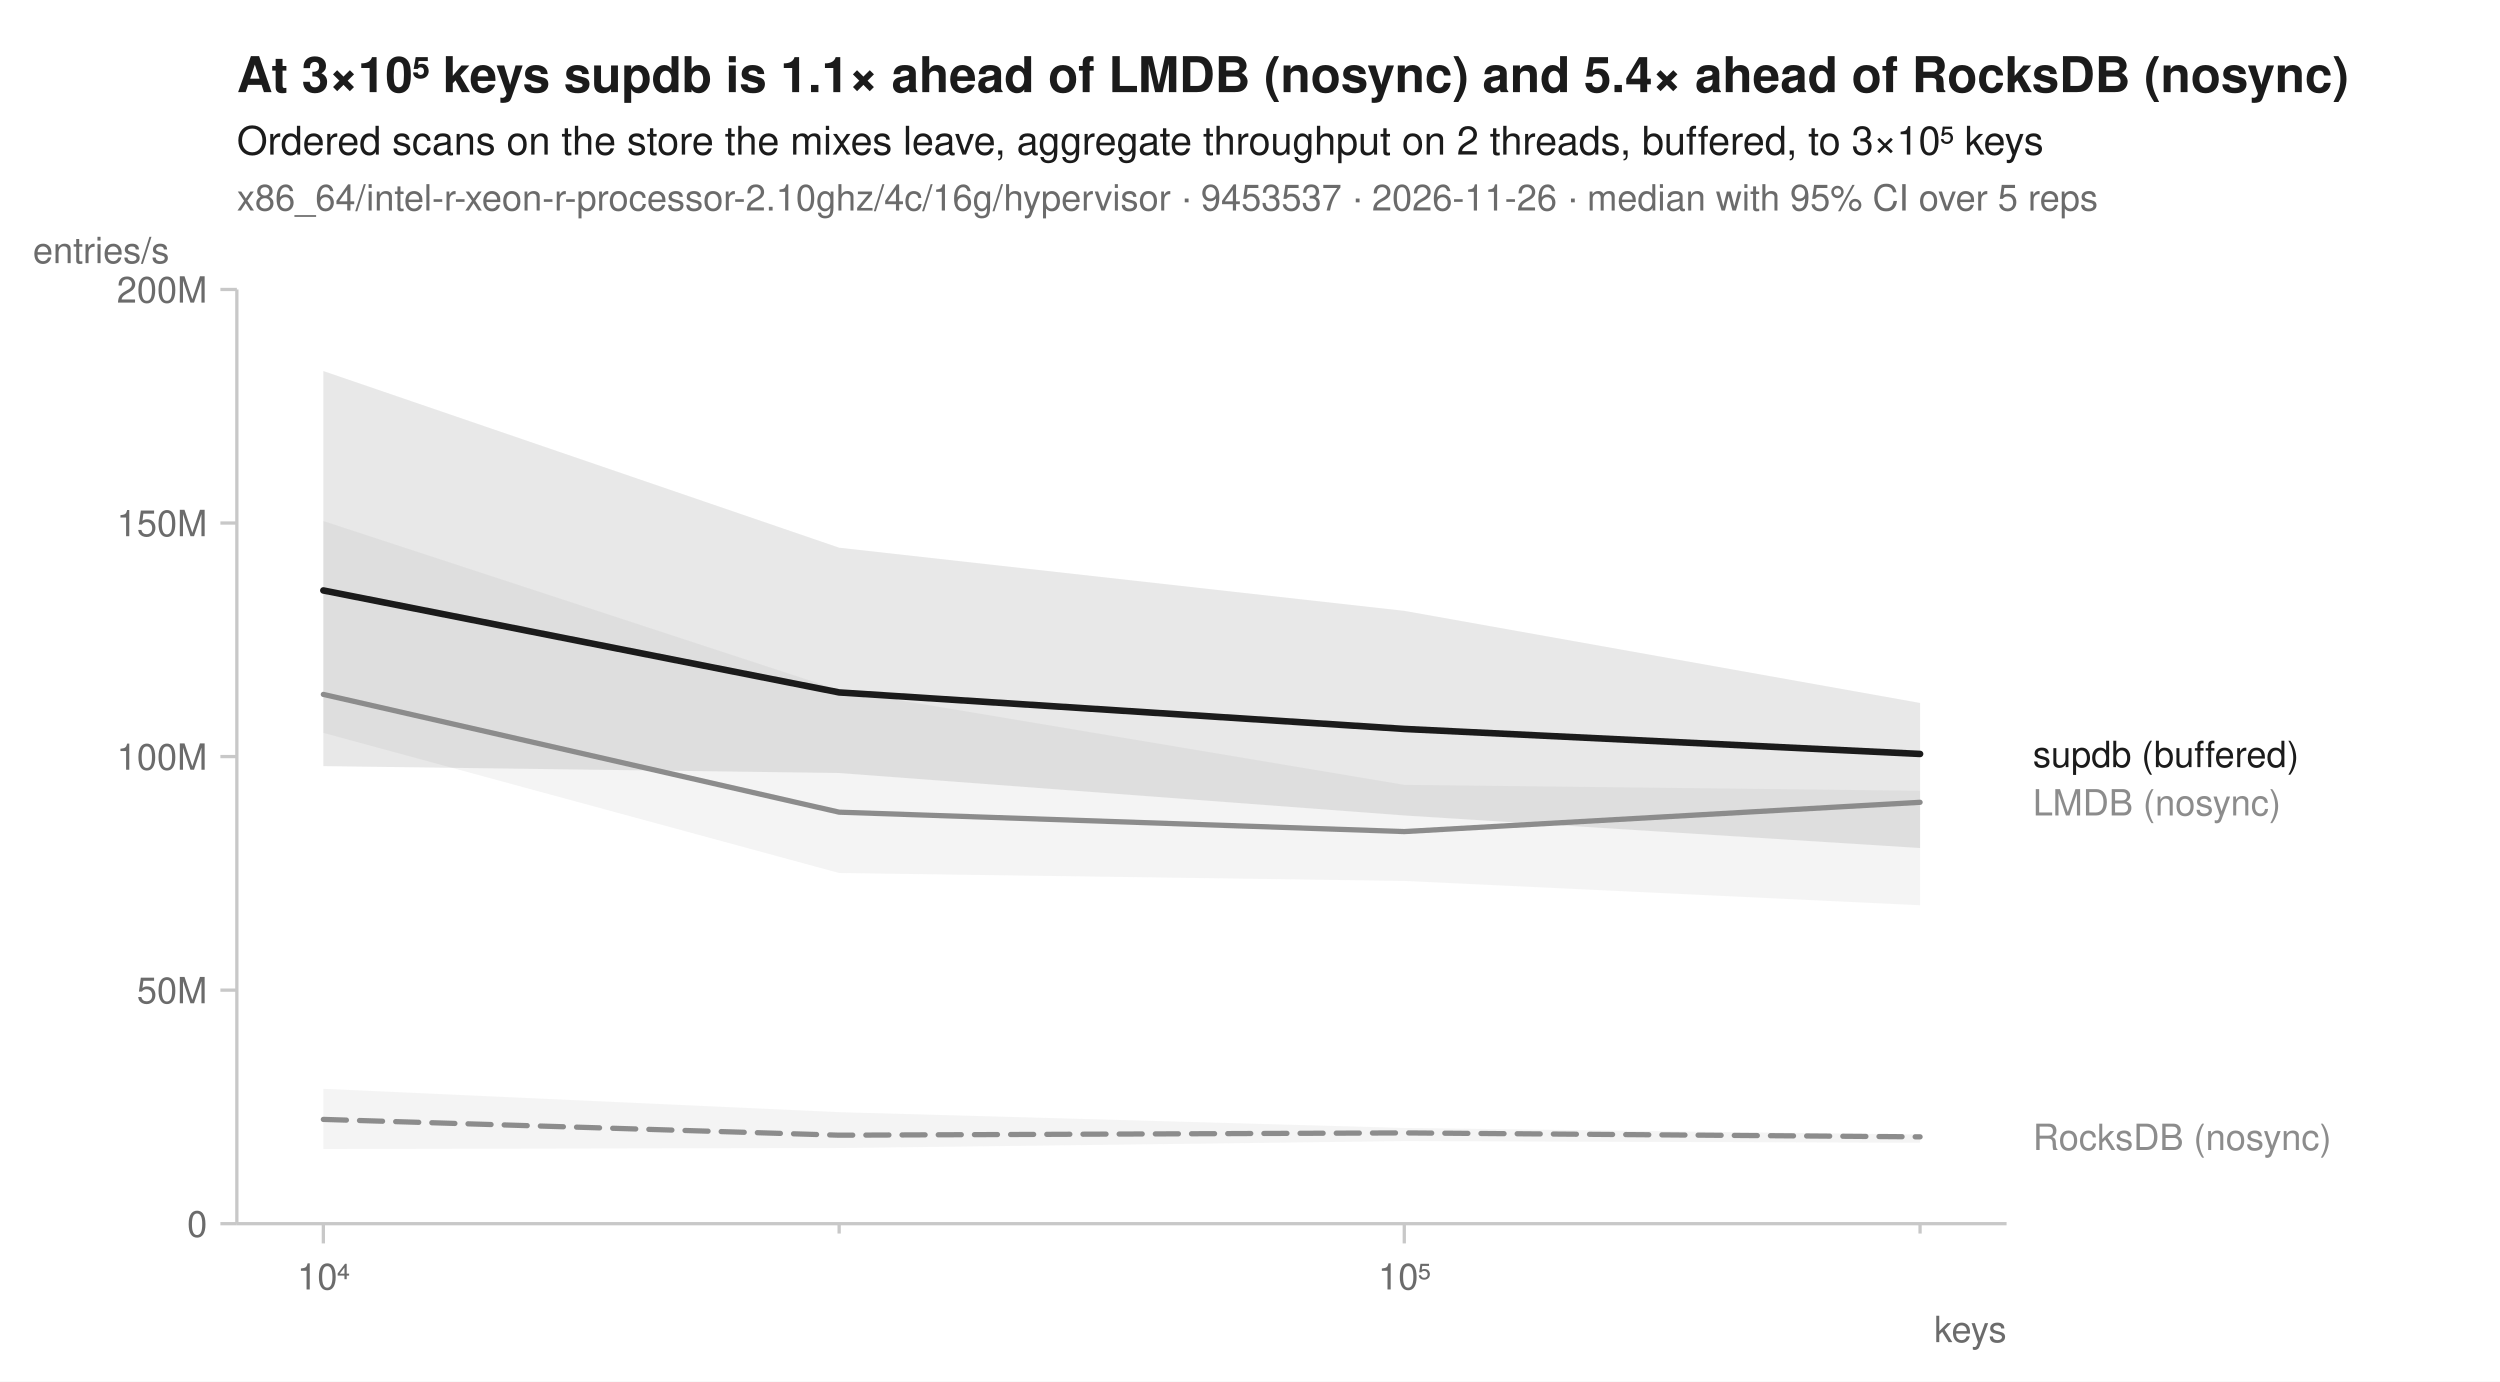
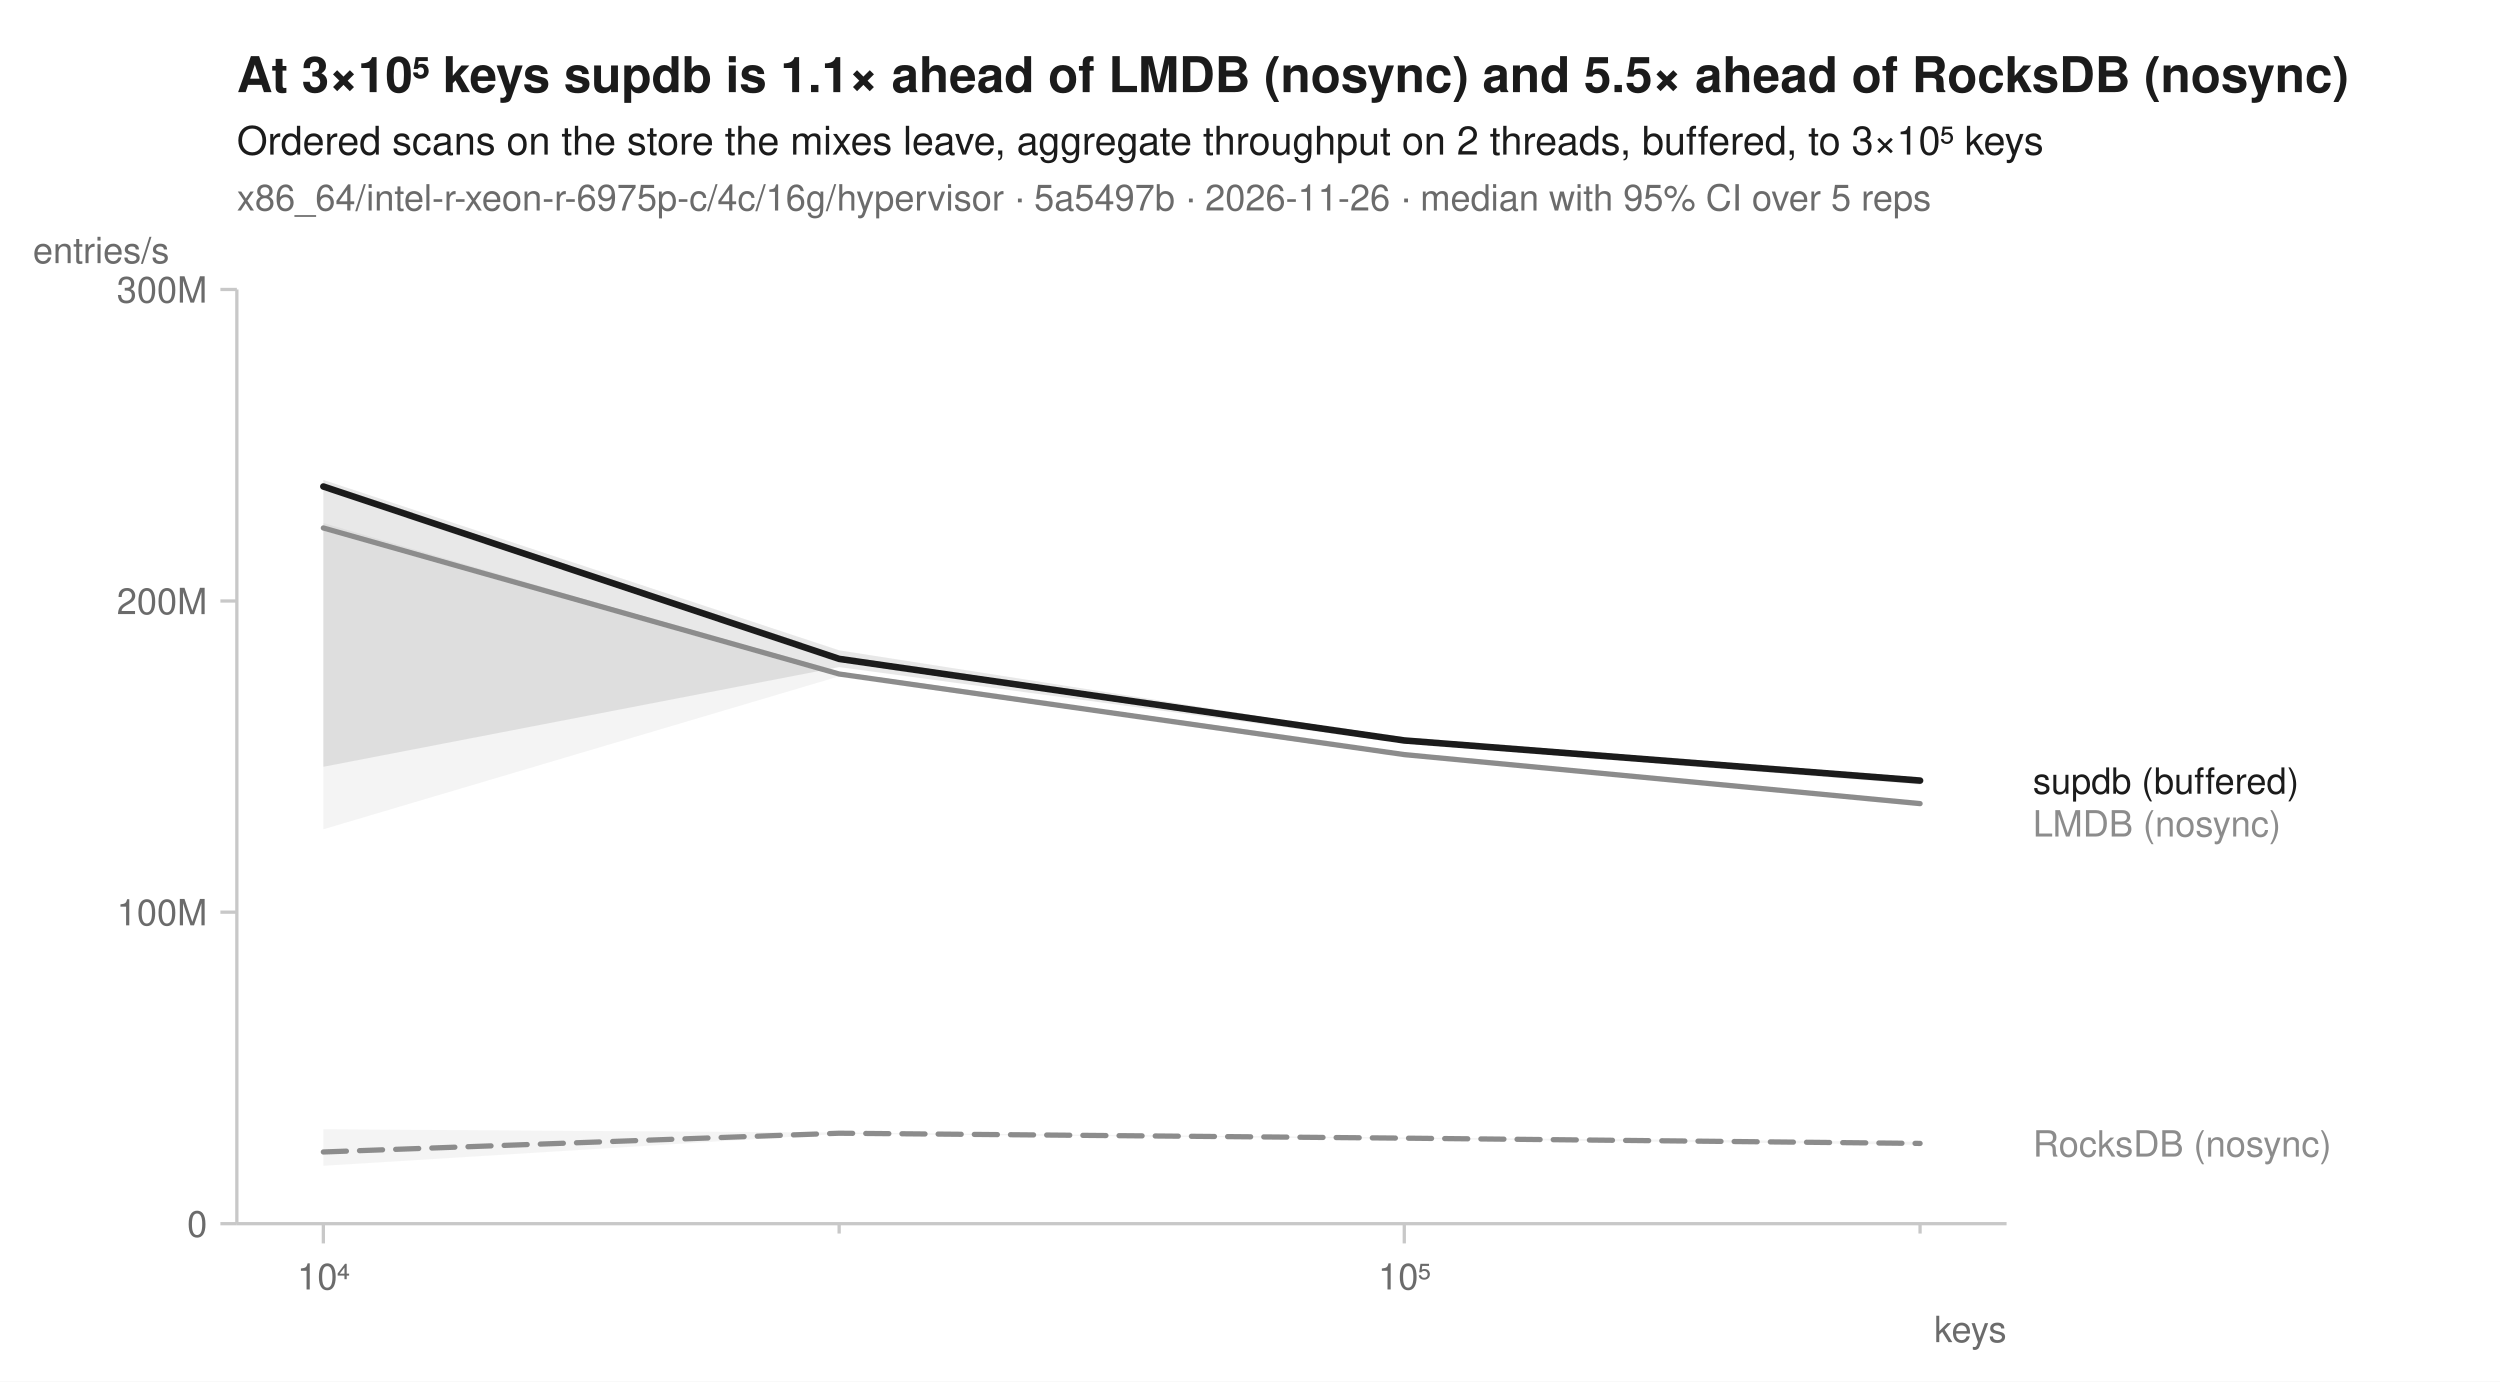
<svg xmlns="http://www.w3.org/2000/svg" width="760" height="420" viewBox="0 0 760 420" font-family="-apple-system, BlinkMacSystemFont, 'Segoe UI', Helvetica, Arial, sans-serif" fill="#1b1b1b">
  <rect width="760" height="420" fill="white" />
-   <text x="72" y="28" font-size="15" font-weight="600">At 3×10⁵ keys supdb is 1.1× ahead of LMDB (nosync) and 5.4× ahead of RocksDB (nosync)</text>
+   <text x="72" y="28" font-size="15" font-weight="600">At 3×10⁵ keys supdb is 1.1× ahead of LMDB (nosync) and 5.5× ahead of RocksDB (nosync)</text>
  <text x="72" y="47" font-size="12">Ordered scans on the store the mixes leave, aggregate throughput on 2 threads, buffered, to 3×10⁵ keys</text>
-   <text x="72" y="64" font-size="11" fill="#6b6b6b">x86_64/intel-r-xeon-r-processor-2.10ghz/4c/16g/hypervisor · 9453537 · 2026-11-26 · median with 95% CI over 5 reps</text>
+   <text x="72" y="64" font-size="11" fill="#6b6b6b">x86_64/intel-r-xeon-r-6975p-c/4c/16g/hypervisor · 5a5497b · 2026-11-26 · median with 95% CI over 5 reps</text>
  <line x1="72" y1="372" x2="610" y2="372" stroke="#c8c8c8" stroke-width="1" />
  <line x1="72" y1="88" x2="72" y2="372" stroke="#c8c8c8" stroke-width="1" />
  <line x1="98.3" y1="372" x2="98.3" y2="378" stroke="#c8c8c8" stroke-width="1" />
  <text x="98.3" y="392" font-size="11" text-anchor="middle" fill="#6b6b6b">10⁴</text>
  <line x1="255.1" y1="372" x2="255.1" y2="375" stroke="#c8c8c8" stroke-width="1" />
  <line x1="426.9" y1="372" x2="426.9" y2="378" stroke="#c8c8c8" stroke-width="1" />
  <text x="426.9" y="392" font-size="11" text-anchor="middle" fill="#6b6b6b">10⁵</text>
  <line x1="583.7" y1="372" x2="583.7" y2="375" stroke="#c8c8c8" stroke-width="1" />
  <text x="610" y="408" font-size="11" text-anchor="end" fill="#6b6b6b">keys</text>
  <line x1="67" y1="372.0" x2="72" y2="372.0" stroke="#c8c8c8" stroke-width="1" />
  <text x="63" y="376.0" font-size="11" text-anchor="end" fill="#6b6b6b">0</text>
-   <line x1="67" y1="301.0" x2="72" y2="301.0" stroke="#c8c8c8" stroke-width="1" />
-   <text x="63" y="305.0" font-size="11" text-anchor="end" fill="#6b6b6b">50M</text>
-   <line x1="67" y1="230.0" x2="72" y2="230.0" stroke="#c8c8c8" stroke-width="1" />
-   <text x="63" y="234.0" font-size="11" text-anchor="end" fill="#6b6b6b">100M</text>
-   <line x1="67" y1="159.0" x2="72" y2="159.0" stroke="#c8c8c8" stroke-width="1" />
-   <text x="63" y="163.0" font-size="11" text-anchor="end" fill="#6b6b6b">150M</text>
+   <line x1="67" y1="277.3" x2="72" y2="277.3" stroke="#c8c8c8" stroke-width="1" />
+   <text x="63" y="281.3" font-size="11" text-anchor="end" fill="#6b6b6b">100M</text>
+   <line x1="67" y1="182.7" x2="72" y2="182.7" stroke="#c8c8c8" stroke-width="1" />
+   <text x="63" y="186.7" font-size="11" text-anchor="end" fill="#6b6b6b">200M</text>
  <line x1="67" y1="88.0" x2="72" y2="88.0" stroke="#c8c8c8" stroke-width="1" />
-   <text x="63" y="92.0" font-size="11" text-anchor="end" fill="#6b6b6b">200M</text>
+   <text x="63" y="92.0" font-size="11" text-anchor="end" fill="#6b6b6b">300M</text>
  <text x="10" y="80" font-size="11" text-anchor="start" fill="#6b6b6b">entries/s</text>
-   <path d="M98.3,331.0 L255.1,338.1 L426.9,342.9 L583.7,344.9 L583.7,347.4 L426.9,346.9 L255.1,349.0 L98.3,349.3 Z" fill="#8c8c8c" fill-opacity="0.10" />
-   <path d="M98.3,158.4 L255.1,209.8 L426.9,238.6 L583.7,240.4 L583.7,275.2 L426.9,267.8 L255.1,265.4 L98.3,222.8 Z" fill="#8c8c8c" fill-opacity="0.10" />
-   <path d="M98.3,112.8 L255.1,166.5 L426.9,185.7 L583.7,213.7 L583.7,257.8 L426.9,247.9 L255.1,235.0 L98.3,232.9 Z" fill="#1b1b1b" fill-opacity="0.10" />
-   <path d="M98.3,340.3 L255.1,345.1 L426.9,344.4 L583.7,345.6 " fill="none" stroke="#8c8c8c" stroke-width="1.6" stroke-linejoin="round" stroke-linecap="round" stroke-dasharray="7,4" />
-   <path d="M98.3,211.1 L255.1,246.9 L426.9,252.8 L583.7,243.9 " fill="none" stroke="#8c8c8c" stroke-width="1.6" stroke-linejoin="round" stroke-linecap="round" />
-   <path d="M98.3,179.5 L255.1,210.5 L426.9,221.6 L583.7,229.2 " fill="none" stroke="#1b1b1b" stroke-width="2" stroke-linejoin="round" stroke-linecap="round" />
-   <text x="618.0" y="233.2" font-size="11" fill="#1b1b1b">supdb (buffered)</text>
-   <text x="618.0" y="247.9" font-size="11" fill="#8c8c8c">LMDB (nosync)</text>
-   <text x="618.0" y="349.6" font-size="11" fill="#8c8c8c">RocksDB (nosync)</text>
+   <path d="M98.3,343.3 L255.1,344.3 L426.9,345.8 L583.7,347.1 L583.7,348.0 L426.9,346.2 L255.1,344.7 L98.3,354.4 Z" fill="#8c8c8c" fill-opacity="0.10" />
+   <path d="M98.3,159.0 L255.1,204.7 L426.9,229.3 L583.7,244.0 L583.7,245.1 L426.9,230.2 L255.1,205.6 L98.3,252.1 Z" fill="#8c8c8c" fill-opacity="0.10" />
+   <path d="M98.3,145.9 L255.1,197.7 L426.9,224.6 L583.7,236.4 L583.7,238.5 L426.9,226.0 L255.1,202.8 L98.3,233.1 Z" fill="#1b1b1b" fill-opacity="0.10" />
+   <path d="M98.3,350.2 L255.1,344.5 L426.9,346.0 L583.7,347.6 " fill="none" stroke="#8c8c8c" stroke-width="1.6" stroke-linejoin="round" stroke-linecap="round" stroke-dasharray="7,4" />
+   <path d="M98.3,160.5 L255.1,204.9 L426.9,229.4 L583.7,244.3 " fill="none" stroke="#8c8c8c" stroke-width="1.6" stroke-linejoin="round" stroke-linecap="round" />
+   <path d="M98.3,147.9 L255.1,200.3 L426.9,225.1 L583.7,237.3 " fill="none" stroke="#1b1b1b" stroke-width="2" stroke-linejoin="round" stroke-linecap="round" />
+   <text x="618.0" y="241.3" font-size="11" fill="#1b1b1b">supdb (buffered)</text>
+   <text x="618.0" y="254.3" font-size="11" fill="#8c8c8c">LMDB (nosync)</text>
+   <text x="618.0" y="351.6" font-size="11" fill="#8c8c8c">RocksDB (nosync)</text>
</svg>
